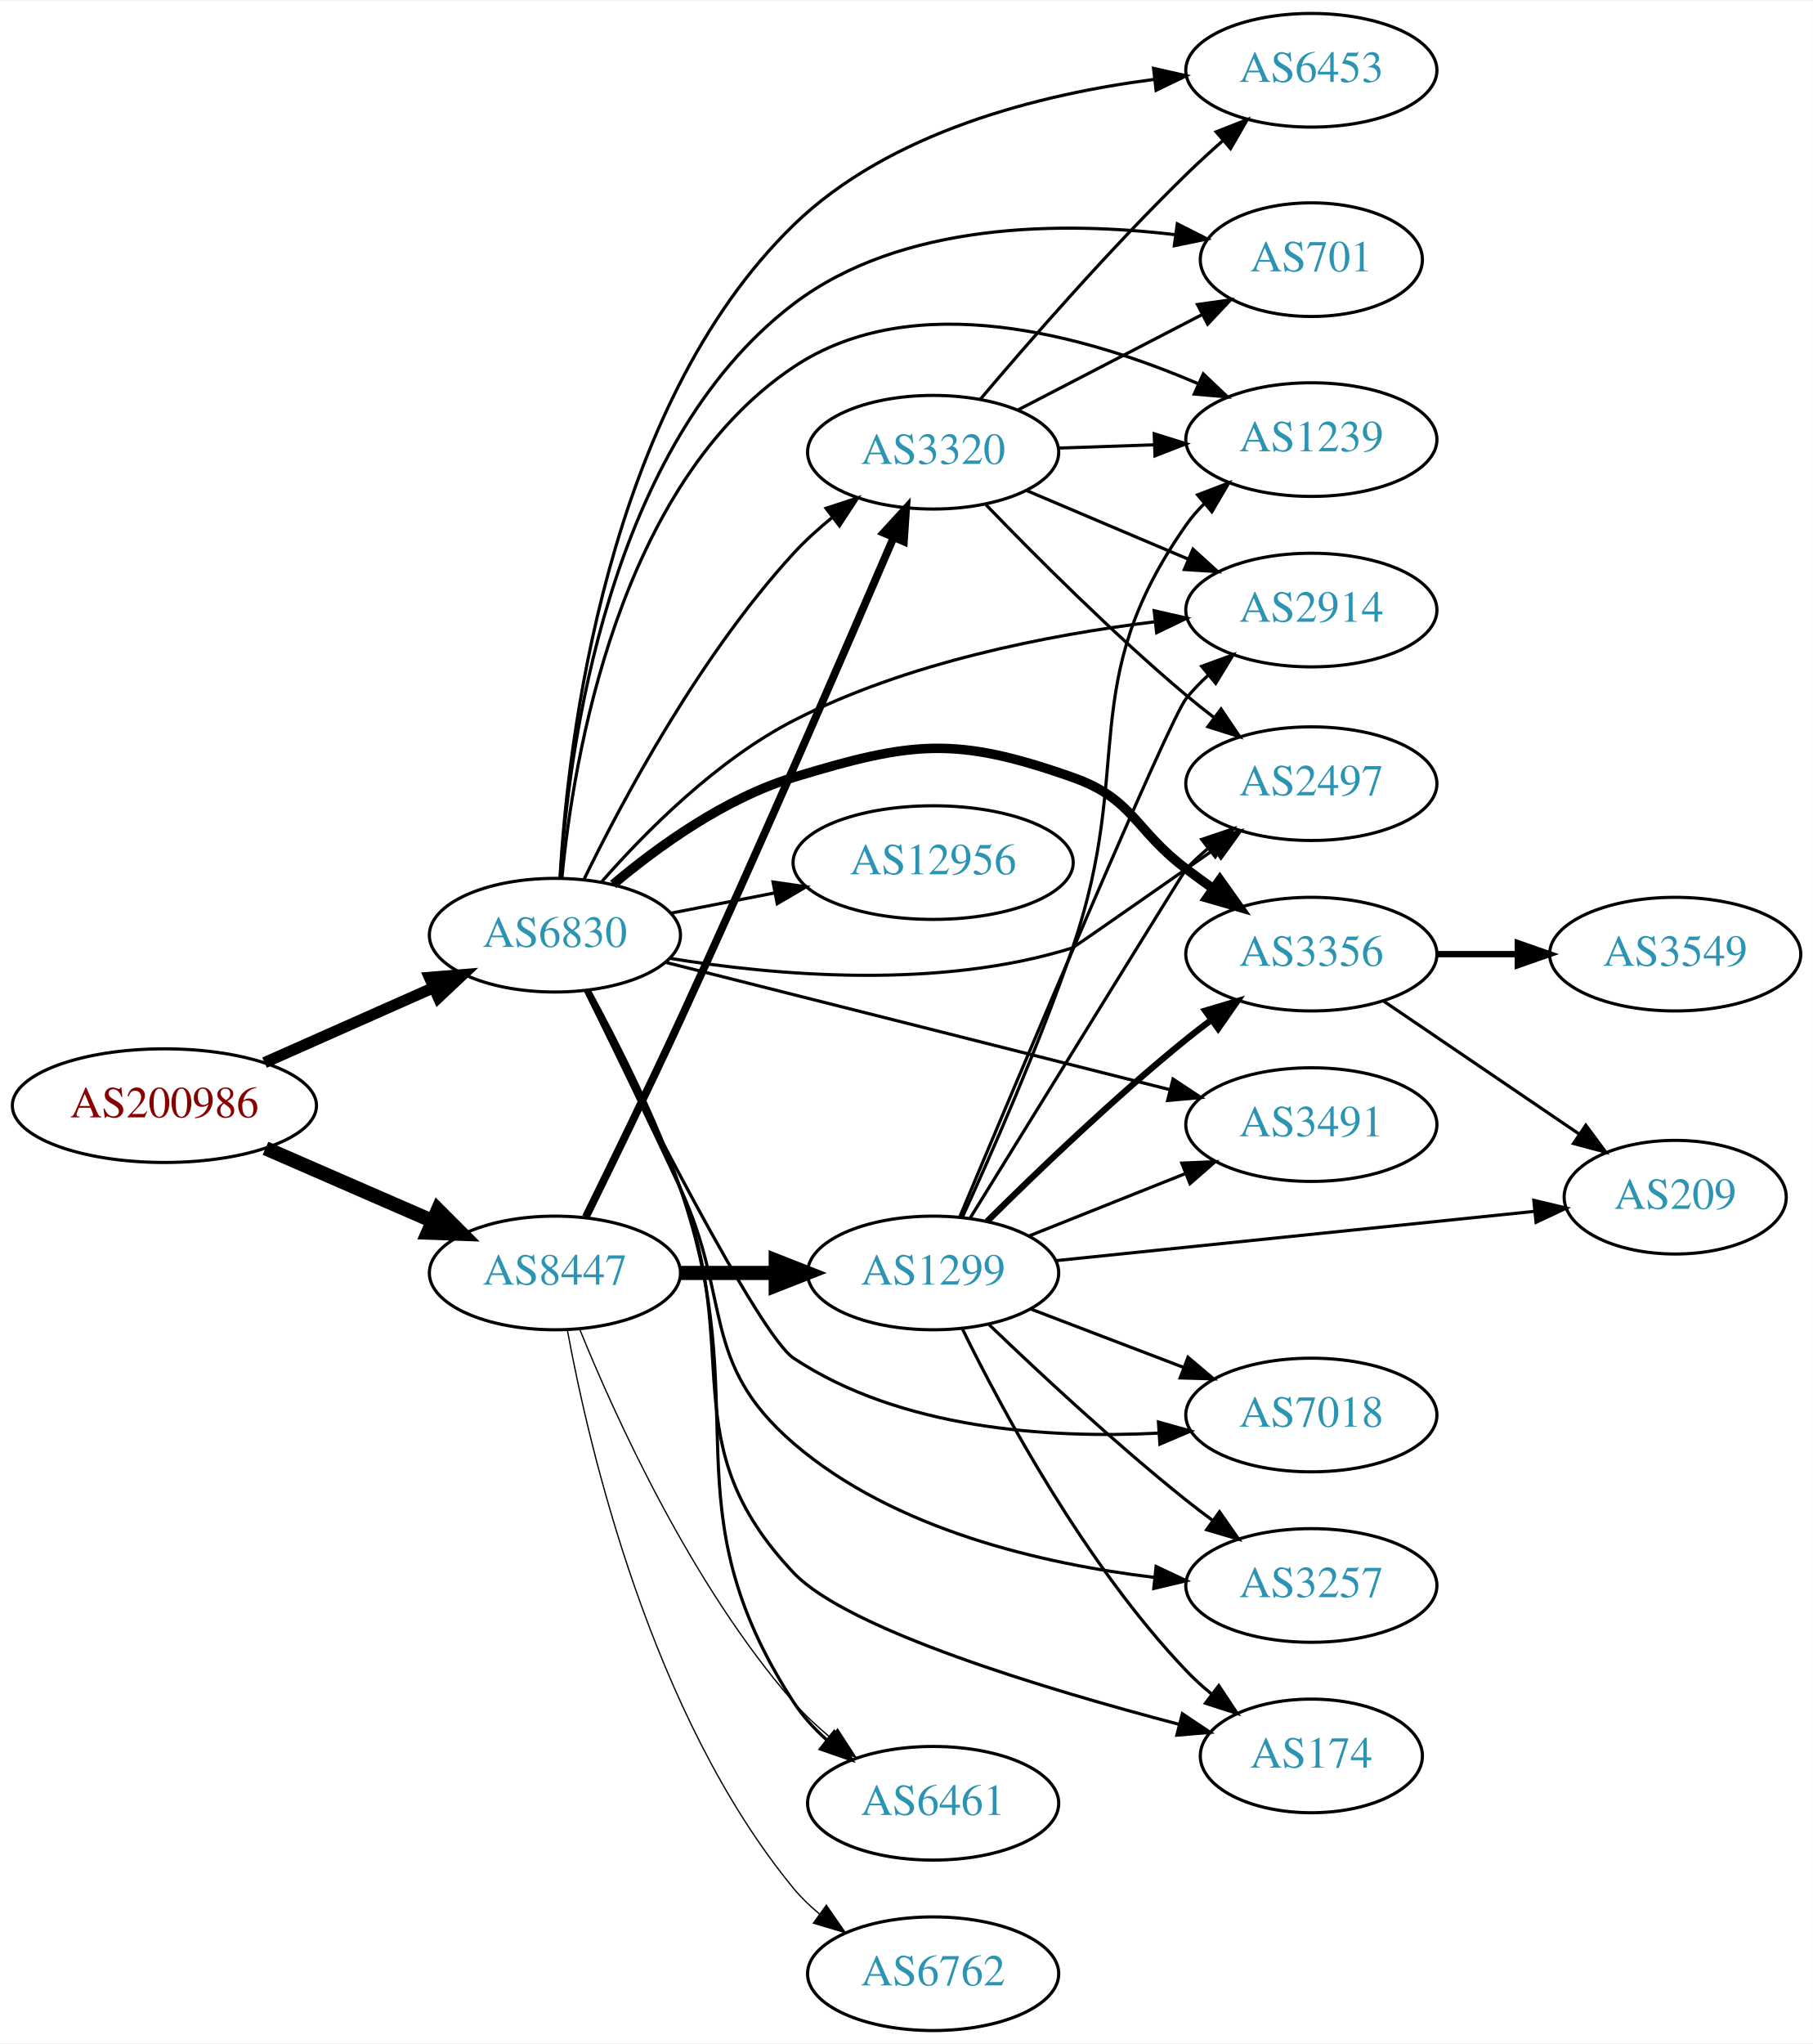
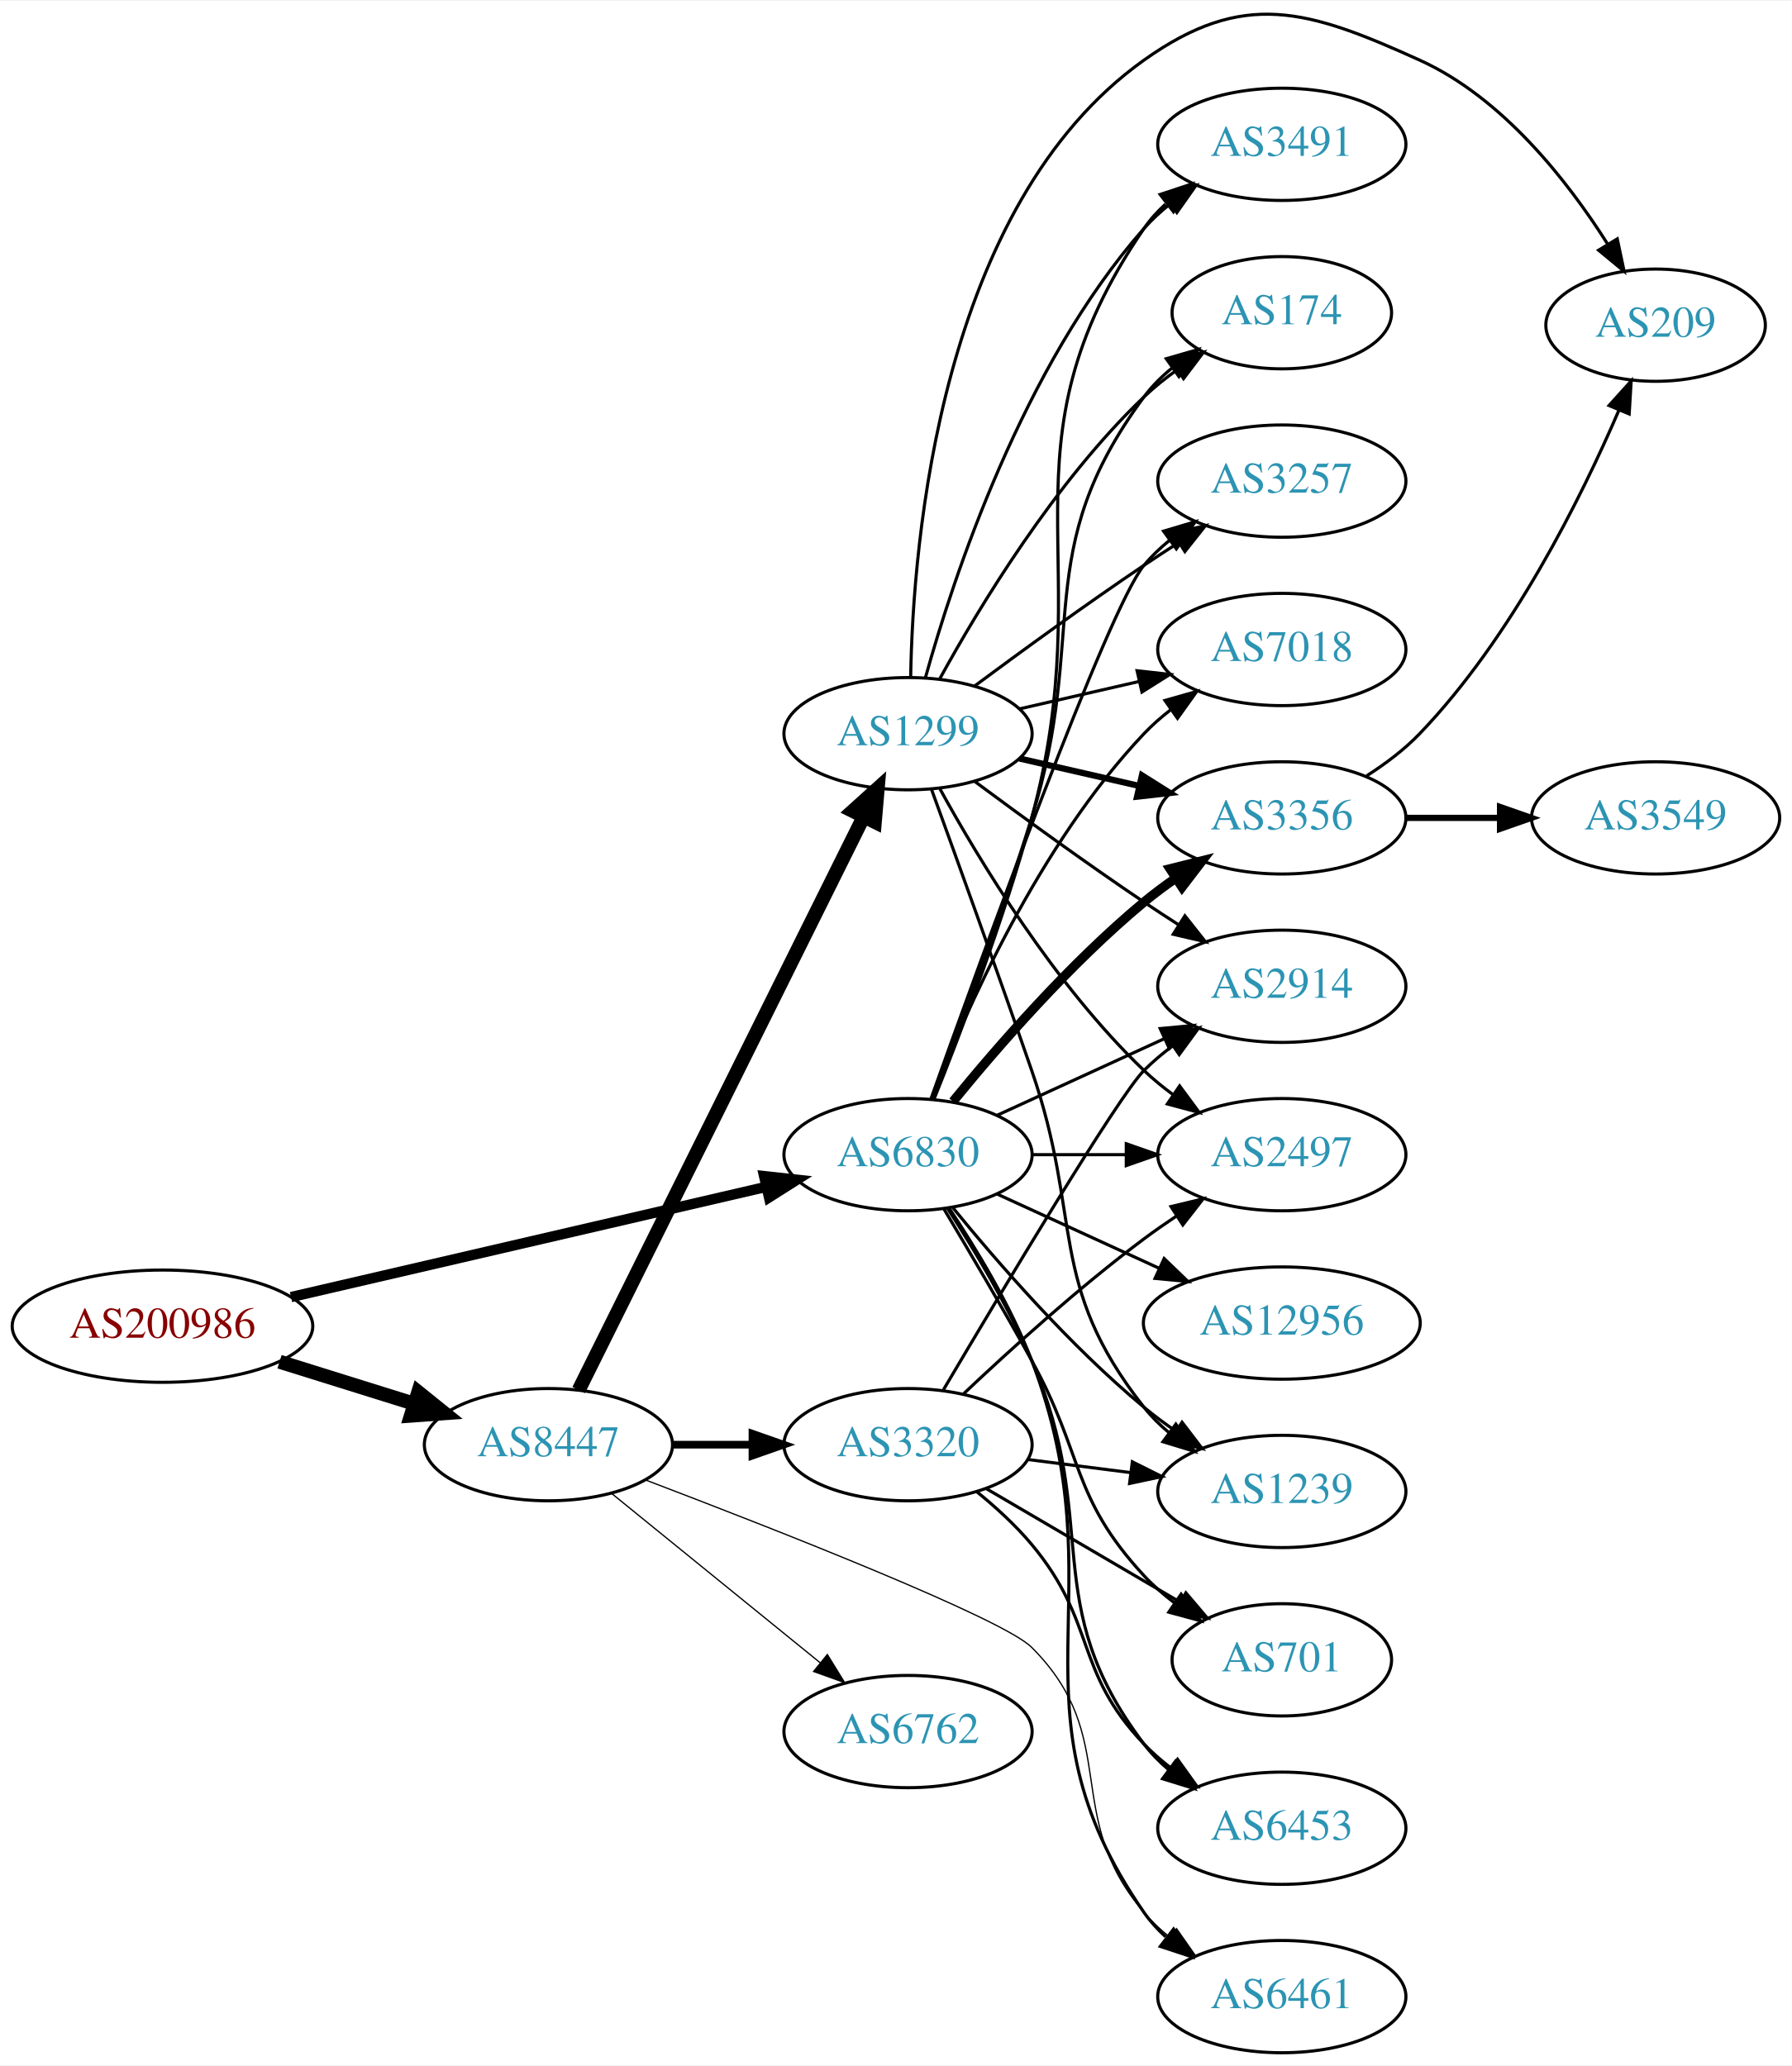
- <svg xmlns="http://www.w3.org/2000/svg" xmlns:xlink="http://www.w3.org/1999/xlink" width="574pt" height="647pt" viewBox="0.00 0.00 574.46 647.00">
-   <g id="graph0" class="graph" transform="scale(1 1) rotate(0) translate(4 643)">
-     <polygon fill="white" stroke="none" points="-4,4 -4,-643 570.463,-643 570.463,4 -4,4" />
+ <svg xmlns="http://www.w3.org/2000/svg" xmlns:xlink="http://www.w3.org/1999/xlink" width="574pt" height="662pt" viewBox="0.00 0.00 574.46 662.04">
+   <g id="graph0" class="graph" transform="scale(1 1) rotate(0) translate(4 658.036)">
+     <polygon fill="white" stroke="none" points="-4,4 -4,-658.036 570.463,-658.036 570.463,4 -4,4" />
    <g id="node1" class="node">
      <g id="a_node1">
        <a xlink:href="/asn/200986" xlink:title="AS200986 ~ D Swarovski Tourism Service GmbH [AT]">
-           <ellipse fill="#ffffff" stroke="black" cx="48.096" cy="-293" rx="48.192" ry="18" />
-           <text text-anchor="middle" x="48.096" y="-289.3" font-family="Times,serif" font-size="14.00" fill="#880000">AS200986</text>
+           <ellipse fill="#ffffff" stroke="black" cx="48.096" cy="-233" rx="48.192" ry="18" />
+           <text text-anchor="middle" x="48.096" y="-229.3" font-family="Times,serif" font-size="14.00" fill="#880000">AS200986</text>
        </a>
      </g>
    </g>
    <g id="node2" class="node">
      <g id="a_node2">
        <a xlink:href="/asn/6830" xlink:title="AS6830 ~ LGI-UPC [AT]">
-           <ellipse fill="#ffffff" stroke="black" cx="171.838" cy="-347" rx="39.794" ry="18" />
-           <text text-anchor="middle" x="171.838" y="-343.3" font-family="Times,serif" font-size="14.00" fill="#2c94b3">AS6830</text>
+           <ellipse fill="#ffffff" stroke="black" cx="287.131" cy="-288" rx="39.794" ry="18" />
+           <text text-anchor="middle" x="287.131" y="-284.3" font-family="Times,serif" font-size="14.00" fill="#2c94b3">AS6830</text>
        </a>
      </g>
    </g>
    <g id="edge1" class="edge">
-       <path fill="none" stroke="black" stroke-width="3.553" d="M79.816,-306.626C96.101,-313.85 116.238,-322.781 133.427,-330.406" />
-       <polygon fill="black" stroke="black" stroke-width="3.553" points="132.07,-333.633 142.631,-334.488 134.909,-327.234 132.07,-333.633" />
+       <path fill="none" stroke="black" stroke-width="3.316" d="M89.305,-242.33C131.582,-252.139 197.919,-267.532 241.714,-277.694" />
+       <polygon fill="black" stroke="black" stroke-width="3.316" points="240.983,-281.117 251.515,-279.968 242.565,-274.298 240.983,-281.117" />
    </g>
    <g id="node3" class="node">
      <g id="a_node3">
        <a xlink:href="/asn/8447" xlink:title="AS8447 ~ A1 Telekom Austria AG [AT]">
-           <ellipse fill="#ffffff" stroke="black" cx="171.838" cy="-240" rx="39.794" ry="18" />
-           <text text-anchor="middle" x="171.838" y="-236.3" font-family="Times,serif" font-size="14.00" fill="#2c94b3">AS8447</text>
+           <ellipse fill="#ffffff" stroke="black" cx="171.838" cy="-195" rx="39.794" ry="18" />
+           <text text-anchor="middle" x="171.838" y="-191.3" font-family="Times,serif" font-size="14.00" fill="#2c94b3">AS8447</text>
        </a>
      </g>
    </g>
    <g id="edge2" class="edge">
-       <path fill="none" stroke="black" stroke-width="4.5" d="M80.131,-279.489C96.15,-272.515 115.829,-263.948 132.76,-256.577" />
-       <polygon fill="black" stroke="black" stroke-width="4.5" points="134.765,-259.999 142.362,-252.397 131.622,-252.778 134.765,-259.999" />
+       <path fill="none" stroke="black" stroke-width="4.5" d="M85.622,-221.599C99.149,-217.377 114.595,-212.555 128.589,-208.188" />
+       <polygon fill="black" stroke="black" stroke-width="4.5" points="130.1,-211.841 138.473,-205.102 127.754,-204.323 130.1,-211.841" />
    </g>
    <g id="node4" class="node">
      <g id="a_node4">
-         <a xlink:href="/asn/3320" xlink:title="AS3320 ~ DTAG [DE]">
-           <ellipse fill="#ffffff" stroke="black" cx="291.681" cy="-500" rx="39.794" ry="18" />
-           <text text-anchor="middle" x="291.681" y="-496.3" font-family="Times,serif" font-size="14.00" fill="#2c94b3">AS3320</text>
+         <a xlink:href="/asn/3257" xlink:title="AS3257 ~ GTT [DE]">
+           <ellipse fill="#ffffff" stroke="black" cx="406.973" cy="-504" rx="39.794" ry="18" />
+           <text text-anchor="middle" x="406.973" y="-500.3" font-family="Times,serif" font-size="14.00" fill="#2c94b3">AS3257</text>
        </a>
      </g>
    </g>
    <g id="edge3" class="edge">
-       <path fill="none" stroke="black" d="M181.127,-364.842C193.284,-389.784 217.763,-435.644 247.484,-468 251.101,-471.937 255.262,-475.714 259.542,-479.206" />
-       <polygon fill="black" stroke="black" points="257.742,-482.236 267.809,-485.537 261.997,-476.678 257.742,-482.236" />
+       <path fill="none" stroke="black" d="M294.461,-305.86C310.302,-350.267 351.211,-463.103 362.777,-477 365.182,-479.889 367.979,-482.563 370.971,-485.013" />
+       <polygon fill="black" stroke="black" points="369.059,-487.95 379.214,-490.973 373.161,-482.277 369.059,-487.95" />
    </g>
    <g id="node5" class="node">
      <g id="a_node5">
-         <a xlink:href="/asn/3257" xlink:title="AS3257 ~ GTT [DE]">
-           <ellipse fill="#ffffff" stroke="black" cx="411.523" cy="-141" rx="39.794" ry="18" />
-           <text text-anchor="middle" x="411.523" y="-137.3" font-family="Times,serif" font-size="14.00" fill="#2c94b3">AS3257</text>
+         <a xlink:href="/asn/7018" xlink:title="AS7018 ~ AT&amp;T Services, Inc. [US]">
+           <ellipse fill="#ffffff" stroke="black" cx="406.973" cy="-450" rx="39.794" ry="18" />
+           <text text-anchor="middle" x="406.973" y="-446.3" font-family="Times,serif" font-size="14.00" fill="#2c94b3">AS7018</text>
        </a>
      </g>
    </g>
    <g id="edge4" class="edge">
-       <path fill="none" stroke="black" d="M181.596,-329.283C189.537,-313.123 201.493,-288.55 211.484,-267 228.055,-231.259 217.633,-211.707 247.484,-186 279.279,-158.62 326.377,-147.785 361.788,-143.556" />
-       <polygon fill="black" stroke="black" points="362.329,-147.019 371.906,-142.488 361.594,-140.057 362.329,-147.019" />
+       <path fill="none" stroke="black" d="M294.654,-305.994C305.404,-333.728 329.062,-387.429 362.777,-423 365.363,-425.728 368.281,-428.294 371.349,-430.677" />
+       <polygon fill="black" stroke="black" points="369.503,-433.658 379.697,-436.543 373.527,-427.93 369.503,-433.658" />
    </g>
    <g id="node6" class="node">
      <g id="a_node6">
-         <a xlink:href="/asn/1239" xlink:title="AS1239 ~ Sprint [US]">
-           <ellipse fill="#ffffff" stroke="black" cx="411.523" cy="-504" rx="39.794" ry="18" />
-           <text text-anchor="middle" x="411.523" y="-500.3" font-family="Times,serif" font-size="14.00" fill="#2c94b3">AS1239</text>
+         <a xlink:href="/asn/12956" xlink:title="AS12956 ~ TELXIUS [ES]">
+           <ellipse fill="#ffffff" stroke="black" cx="406.973" cy="-234" rx="44.393" ry="18" />
+           <text text-anchor="middle" x="406.973" y="-230.3" font-family="Times,serif" font-size="14.00" fill="#2c94b3">AS12956</text>
        </a>
      </g>
    </g>
    <g id="edge5" class="edge">
-       <path fill="none" stroke="black" d="M174.046,-365.089C177.662,-402.906 191.922,-489.891 247.484,-527 285.727,-552.541 340.29,-536.898 375.559,-521.747" />
-       <polygon fill="black" stroke="black" points="377.279,-524.811 384.966,-517.521 374.41,-518.426 377.279,-524.811" />
+       <path fill="none" stroke="black" d="M315.76,-275.339C331.258,-268.238 350.824,-259.272 367.771,-251.506" />
+       <polygon fill="black" stroke="black" points="369.24,-254.683 376.873,-247.335 366.324,-248.319 369.24,-254.683" />
    </g>
    <g id="node7" class="node">
      <g id="a_node7">
-         <a xlink:href="/asn/2914" xlink:title="AS2914 ~ NTT America, Inc. [US]">
-           <ellipse fill="#ffffff" stroke="black" cx="411.523" cy="-450" rx="39.794" ry="18" />
-           <text text-anchor="middle" x="411.523" y="-446.3" font-family="Times,serif" font-size="14.00" fill="#2c94b3">AS2914</text>
+         <a xlink:href="/asn/3356" xlink:title="AS3356 ~ Level 3 Parent, LLC [US]">
+           <ellipse fill="#ffffff" stroke="black" cx="406.973" cy="-396" rx="39.794" ry="18" />
+           <text text-anchor="middle" x="406.973" y="-392.3" font-family="Times,serif" font-size="14.00" fill="#2c94b3">AS3356</text>
        </a>
      </g>
    </g>
    <g id="edge6" class="edge">
-       <path fill="none" stroke="black" d="M186.714,-363.994C200.48,-379.686 223.01,-402.409 247.484,-415 283.296,-433.424 328.329,-442.159 361.988,-446.296" />
-       <polygon fill="black" stroke="black" points="361.715,-449.787 372.046,-447.437 362.505,-442.832 361.715,-449.787" />
+       <path fill="none" stroke="black" stroke-width="3" d="M301.55,-305.065C315.665,-322.375 339.079,-349.345 362.777,-369 365.994,-371.668 369.494,-374.27 373.065,-376.741" />
+       <polygon fill="black" stroke="black" stroke-width="3" points="371.143,-379.666 381.421,-382.236 374.988,-373.817 371.143,-379.666" />
    </g>
    <g id="node8" class="node">
      <g id="a_node8">
-         <a xlink:href="/asn/701" xlink:title="AS701 ~ UUNET [US]">
-           <ellipse fill="#ffffff" stroke="black" cx="411.523" cy="-561" rx="35.194" ry="18" />
-           <text text-anchor="middle" x="411.523" y="-557.3" font-family="Times,serif" font-size="14.00" fill="#2c94b3">AS701</text>
+         <a xlink:href="/asn/6461" xlink:title="AS6461 ~ Zayo Bandwidth [US]">
+           <ellipse fill="#ffffff" stroke="black" cx="406.973" cy="-18" rx="39.794" ry="18" />
+           <text text-anchor="middle" x="406.973" y="-14.3" font-family="Times,serif" font-size="14.00" fill="#2c94b3">AS6461</text>
        </a>
      </g>
    </g>
    <g id="edge7" class="edge">
-       <path fill="none" stroke="black" d="M173.518,-365.087C176.1,-405.314 188.459,-502.164 247.484,-547 281.767,-573.041 332.593,-573.158 368.363,-568.917" />
-       <polygon fill="black" stroke="black" points="369.042,-572.357 378.486,-567.554 368.108,-565.42 369.042,-572.357" />
+       <path fill="none" stroke="black" d="M300.291,-270.87C308.89,-257.992 320.044,-239.612 326.777,-222 355.447,-147.017 317.026,-110.964 362.777,-45 364.743,-42.166 367.112,-39.569 369.717,-37.202" />
+       <polygon fill="black" stroke="black" points="372.269,-39.655 378.066,-30.787 368.004,-34.104 372.269,-39.655" />
    </g>
    <g id="node9" class="node">
      <g id="a_node9">
-         <a xlink:href="/asn/2497" xlink:title="AS2497 ~ Internet Initiative Japan Inc. [JP]">
-           <ellipse fill="#ffffff" stroke="black" cx="411.523" cy="-395" rx="39.794" ry="18" />
-           <text text-anchor="middle" x="411.523" y="-391.3" font-family="Times,serif" font-size="14.00" fill="#2c94b3">AS2497</text>
+         <a xlink:href="/asn/3491" xlink:title="AS3491 ~ PCCW Global, Inc. [US]">
+           <ellipse fill="#ffffff" stroke="black" cx="406.973" cy="-612" rx="39.794" ry="18" />
+           <text text-anchor="middle" x="406.973" y="-608.3" font-family="Times,serif" font-size="14.00" fill="#2c94b3">AS3491</text>
        </a>
      </g>
    </g>
    <g id="edge8" class="edge">
-       <path fill="none" stroke="black" d="M208.099,-339.694C241.753,-334.205 293.465,-329.684 335.877,-343 336.218,-343.107 360.127,-359.78 380.793,-374.216" />
-       <polygon fill="black" stroke="black" points="378.878,-377.147 389.079,-380.006 382.887,-371.409 378.878,-377.147" />
+       <path fill="none" stroke="black" d="M295.423,-305.691C303.923,-326.862 317.933,-363.528 326.777,-396 349.25,-478.504 314.481,-514.434 362.777,-585 364.725,-587.846 367.082,-590.452 369.679,-592.824" />
+       <polygon fill="black" stroke="black" points="367.957,-595.917 378.015,-599.249 372.23,-590.372 367.957,-595.917" />
    </g>
    <g id="node10" class="node">
      <g id="a_node10">
-         <a xlink:href="/asn/174" xlink:title="AS174 ~ Cogent Communications [US]">
-           <ellipse fill="#ffffff" stroke="black" cx="411.523" cy="-87" rx="35.194" ry="18" />
-           <text text-anchor="middle" x="411.523" y="-83.3" font-family="Times,serif" font-size="14.00" fill="#2c94b3">AS174</text>
+         <a xlink:href="/asn/6453" xlink:title="AS6453 ~ TATA COMMUNICATIONS (AMERICA) INC [US]">
+           <ellipse fill="#ffffff" stroke="black" cx="406.973" cy="-72" rx="39.794" ry="18" />
+           <text text-anchor="middle" x="406.973" y="-68.3" font-family="Times,serif" font-size="14.00" fill="#2c94b3">AS6453</text>
        </a>
      </g>
    </g>
    <g id="edge9" class="edge">
-       <path fill="none" stroke="black" d="M182.28,-329.573C190.681,-313.608 202.928,-289.159 211.484,-267 231.848,-214.261 208.62,-186.056 247.484,-145 264.502,-127.023 327.167,-108.157 369.661,-96.996" />
-       <polygon fill="black" stroke="black" points="370.652,-100.355 379.459,-94.464 368.901,-93.577 370.652,-100.355" />
+       <path fill="none" stroke="black" d="M299.854,-270.692C308.236,-257.726 319.31,-239.313 326.777,-222 349.337,-169.698 328.377,-144.399 362.777,-99 365.047,-96.004 367.754,-93.259 370.69,-90.764" />
+       <polygon fill="black" stroke="black" points="372.885,-93.494 378.855,-84.742 368.73,-87.861 372.885,-93.494" />
    </g>
    <g id="node11" class="node">
      <g id="a_node11">
-         <a xlink:href="/asn/3356" xlink:title="AS3356 ~ Level 3 Parent, LLC [US]">
-           <ellipse fill="#ffffff" stroke="black" cx="411.523" cy="-341" rx="39.794" ry="18" />
-           <text text-anchor="middle" x="411.523" y="-337.3" font-family="Times,serif" font-size="14.00" fill="#2c94b3">AS3356</text>
+         <a xlink:href="/asn/174" xlink:title="AS174 ~ Cogent Communications [US]">
+           <ellipse fill="#ffffff" stroke="black" cx="406.973" cy="-558" rx="35.194" ry="18" />
+           <text text-anchor="middle" x="406.973" y="-554.3" font-family="Times,serif" font-size="14.00" fill="#2c94b3">AS174</text>
        </a>
      </g>
    </g>
    <g id="edge10" class="edge">
-       <path fill="none" stroke="black" stroke-width="3" d="M190.272,-363.093C204.48,-375.045 225.696,-390.377 247.484,-397 285.072,-408.425 298.828,-410.066 335.877,-397 355.253,-390.167 355.446,-380.335 371.877,-368 374.644,-365.922 377.552,-363.794 380.477,-361.69" />
-       <polygon fill="black" stroke="black" stroke-width="3" points="382.538,-364.519 388.67,-355.88 378.489,-358.809 382.538,-364.519" />
+       <path fill="none" stroke="black" d="M295.018,-305.809C303.129,-327.094 316.763,-363.869 326.777,-396 345.254,-455.284 325.874,-481.059 362.777,-531 365.32,-534.441 368.444,-537.545 371.839,-540.318" />
+       <polygon fill="black" stroke="black" points="369.926,-543.252 380.106,-546.186 373.978,-537.544 369.926,-543.252" />
    </g>
    <g id="node12" class="node">
      <g id="a_node12">
-         <a xlink:href="/asn/3491" xlink:title="AS3491 ~ PCCW Global, Inc. [US]">
-           <ellipse fill="#ffffff" stroke="black" cx="411.523" cy="-287" rx="39.794" ry="18" />
-           <text text-anchor="middle" x="411.523" y="-283.3" font-family="Times,serif" font-size="14.00" fill="#2c94b3">AS3491</text>
+         <a xlink:href="/asn/1239" xlink:title="AS1239 ~ Sprint [US]">
+           <ellipse fill="#ffffff" stroke="black" cx="406.973" cy="-180" rx="39.794" ry="18" />
+           <text text-anchor="middle" x="406.973" y="-176.3" font-family="Times,serif" font-size="14.00" fill="#2c94b3">AS1239</text>
        </a>
      </g>
    </g>
    <g id="edge11" class="edge">
-       <path fill="none" stroke="black" d="M206.892,-338.403C248.988,-327.777 320.697,-309.675 366.815,-298.033" />
-       <polygon fill="black" stroke="black" points="367.693,-301.422 376.532,-295.581 365.979,-294.635 367.693,-301.422" />
+       <path fill="none" stroke="black" d="M301.55,-270.935C315.665,-253.625 339.079,-226.655 362.777,-207 365.994,-204.332 369.494,-201.73 373.065,-199.259" />
+       <polygon fill="black" stroke="black" points="374.988,-202.183 381.421,-193.764 371.143,-196.334 374.988,-202.183" />
    </g>
    <g id="node13" class="node">
      <g id="a_node13">
-         <a xlink:href="/asn/6461" xlink:title="AS6461 ~ Zayo Bandwidth [US]">
-           <ellipse fill="#ffffff" stroke="black" cx="291.681" cy="-72" rx="39.794" ry="18" />
-           <text text-anchor="middle" x="291.681" y="-68.3" font-family="Times,serif" font-size="14.00" fill="#2c94b3">AS6461</text>
+         <a xlink:href="/asn/701" xlink:title="AS701 ~ UUNET [US]">
+           <ellipse fill="#ffffff" stroke="black" cx="406.973" cy="-126" rx="35.194" ry="18" />
+           <text text-anchor="middle" x="406.973" y="-122.3" font-family="Times,serif" font-size="14.00" fill="#2c94b3">AS701</text>
        </a>
      </g>
    </g>
    <g id="edge12" class="edge">
-       <path fill="none" stroke="black" d="M182.818,-329.398C191.46,-313.518 203.755,-289.298 211.484,-267 235.784,-196.902 207.119,-166.248 247.484,-104 250.331,-99.61 254.003,-95.608 258.001,-92.035" />
-       <polygon fill="black" stroke="black" points="260.315,-94.666 265.963,-85.702 255.958,-89.188 260.315,-94.666" />
+       <path fill="none" stroke="black" d="M298.7,-270.486C306.604,-257.262 317.586,-238.615 326.777,-222 343.521,-191.733 339.288,-178.391 362.777,-153 365.683,-149.86 369.032,-146.942 372.555,-144.275" />
+       <polygon fill="black" stroke="black" points="374.686,-147.058 380.96,-138.52 370.731,-141.282 374.686,-147.058" />
    </g>
    <g id="node14" class="node">
      <g id="a_node14">
-         <a xlink:href="/asn/6453" xlink:title="AS6453 ~ TATA COMMUNICATIONS (AMERICA) INC [US]">
-           <ellipse fill="#ffffff" stroke="black" cx="411.523" cy="-621" rx="39.794" ry="18" />
-           <text text-anchor="middle" x="411.523" y="-617.3" font-family="Times,serif" font-size="14.00" fill="#2c94b3">AS6453</text>
+         <a xlink:href="/asn/2914" xlink:title="AS2914 ~ NTT America, Inc. [US]">
+           <ellipse fill="#ffffff" stroke="black" cx="406.973" cy="-342" rx="39.794" ry="18" />
+           <text text-anchor="middle" x="406.973" y="-338.3" font-family="Times,serif" font-size="14.00" fill="#2c94b3">AS2914</text>
        </a>
      </g>
    </g>
    <g id="edge13" class="edge">
-       <path fill="none" stroke="black" d="M173.443,-365.076C175.858,-407.465 187.871,-514.055 247.484,-572 277.962,-601.625 325.645,-613.429 361.587,-618.085" />
-       <polygon fill="black" stroke="black" points="361.526,-621.601 371.86,-619.265 362.325,-614.647 361.526,-621.601" />
+       <path fill="none" stroke="black" d="M315.76,-300.661C331.717,-307.973 351.987,-317.261 369.27,-325.181" />
+       <polygon fill="black" stroke="black" points="367.969,-328.435 378.518,-329.419 370.885,-322.071 367.969,-328.435" />
    </g>
    <g id="node15" class="node">
      <g id="a_node15">
-         <a xlink:href="/asn/12956" xlink:title="AS12956 ~ TELXIUS [ES]">
-           <ellipse fill="#ffffff" stroke="black" cx="291.681" cy="-370" rx="44.393" ry="18" />
-           <text text-anchor="middle" x="291.681" y="-366.3" font-family="Times,serif" font-size="14.00" fill="#2c94b3">AS12956</text>
+         <a xlink:href="/asn/2497" xlink:title="AS2497 ~ Internet Initiative Japan Inc. [JP]">
+           <ellipse fill="#ffffff" stroke="black" cx="406.973" cy="-288" rx="39.794" ry="18" />
+           <text text-anchor="middle" x="406.973" y="-284.3" font-family="Times,serif" font-size="14.00" fill="#2c94b3">AS2497</text>
        </a>
      </g>
    </g>
    <g id="edge14" class="edge">
-       <path fill="none" stroke="black" d="M208.514,-353.963C218.887,-355.988 230.405,-358.236 241.455,-360.392" />
-       <polygon fill="black" stroke="black" points="240.94,-363.858 251.425,-362.338 242.281,-356.987 240.94,-363.858" />
-     </g>
-     <g id="node16" class="node">
-       <g id="a_node16">
-         <a xlink:href="/asn/7018" xlink:title="AS7018 ~ AT&amp;T Services, Inc. [US]">
-           <ellipse fill="#ffffff" stroke="black" cx="411.523" cy="-195" rx="39.794" ry="18" />
-           <text text-anchor="middle" x="411.523" y="-191.3" font-family="Times,serif" font-size="14.00" fill="#2c94b3">AS7018</text>
-         </a>
-       </g>
-     </g>
-     <g id="edge15" class="edge">
-       <path fill="none" stroke="black" d="M181.558,-329.292C198.826,-294.552 236.642,-220.201 247.484,-213 281.344,-190.512 328.13,-187.505 362.902,-189.247" />
-       <polygon fill="black" stroke="black" points="363.074,-192.765 373.28,-189.923 363.529,-185.78 363.074,-192.765" />
+       <path fill="none" stroke="black" d="M327.044,-288C336.597,-288 346.947,-288 356.909,-288" />
+       <polygon fill="black" stroke="black" points="357.102,-291.5 367.102,-288 357.102,-284.5 357.102,-291.5" />
    </g>
    <g id="edge20" class="edge">
-       <path fill="none" stroke="black" stroke-width="2.455" d="M181.615,-257.708C189.569,-273.862 201.533,-298.431 211.484,-320 236.282,-373.751 263.818,-437.261 279.008,-472.654" />
-       <polygon fill="black" stroke="black" stroke-width="2.455" points="275.976,-474.464 283.131,-482.278 282.41,-471.707 275.976,-474.464" />
-     </g>
-     <g id="edge21" class="edge">
-       <path fill="none" stroke="black" stroke-width="0.409" d="M179.679,-222.189C190.856,-194.674 215.073,-141.134 247.484,-104 250.925,-100.058 254.93,-96.308 259.088,-92.855" />
-       <polygon fill="black" stroke="black" stroke-width="0.409" points="261.395,-95.495 267.163,-86.608 257.112,-89.959 261.395,-95.495" />
+       <path fill="none" stroke="black" stroke-width="0.409" d="M203.042,-183.655C245.188,-167.613 317.541,-139.226 326.777,-130 355.803,-101.006 336.148,-76.209 362.777,-45 365.217,-42.141 368.037,-39.487 371.044,-37.049" />
+       <polygon fill="black" stroke="black" stroke-width="0.409" points="373.232,-39.786 379.308,-31.106 369.146,-34.103 373.232,-39.786" />
+     </g>
+     <g id="node18" class="node">
+       <g id="a_node18">
+         <a xlink:href="/asn/1299" xlink:title="AS1299 ~ Telia Carrier [EU]">
+           <ellipse fill="#ffffff" stroke="black" cx="287.131" cy="-423" rx="39.794" ry="18" />
+           <text text-anchor="middle" x="287.131" y="-419.3" font-family="Times,serif" font-size="14.00" fill="#2c94b3">AS1299</text>
+         </a>
+       </g>
+     </g>
+     <g id="edge17" class="edge">
+       <path fill="none" stroke="black" stroke-width="4.5" d="M181.54,-212.512C201.269,-252.217 249.5,-349.28 272.928,-396.429" />
+       <polygon fill="black" stroke="black" stroke-width="4.5" points="269.423,-398.225 277.399,-405.428 276.476,-394.721 269.423,-398.225" />
    </g>
    <g id="node19" class="node">
      <g id="a_node19">
-         <a xlink:href="/asn/1299" xlink:title="AS1299 ~ Telia Carrier [EU]">
-           <ellipse fill="#ffffff" stroke="black" cx="291.681" cy="-240" rx="39.794" ry="18" />
-           <text text-anchor="middle" x="291.681" y="-236.3" font-family="Times,serif" font-size="14.00" fill="#2c94b3">AS1299</text>
+         <a xlink:href="/asn/3320" xlink:title="AS3320 ~ DTAG [DE]">
+           <ellipse fill="#ffffff" stroke="black" cx="287.131" cy="-195" rx="39.794" ry="18" />
+           <text text-anchor="middle" x="287.131" y="-191.3" font-family="Times,serif" font-size="14.00" fill="#2c94b3">AS3320</text>
        </a>
      </g>
    </g>
    <g id="edge18" class="edge">
-       <path fill="none" stroke="black" stroke-width="4.5" d="M211.751,-240C221.304,-240 231.654,-240 241.616,-240" />
-       <polygon fill="black" stroke="black" stroke-width="4.5" points="241.809,-243.938 251.809,-240 241.809,-236.063 241.809,-243.938" />
+       <path fill="none" stroke="black" stroke-width="2.455" d="M211.51,-195C219.713,-195 228.477,-195 237.009,-195" />
+       <polygon fill="black" stroke="black" stroke-width="2.455" points="237.248,-198.5 247.248,-195 237.248,-191.5 237.248,-198.5" />
    </g>
    <g id="node20" class="node">
      <g id="a_node20">
        <a xlink:href="/asn/6762" xlink:title="AS6762 ~ TELECOM ITALIA SPARKLE S.p.A. [IT]">
-           <ellipse fill="#ffffff" stroke="black" cx="291.681" cy="-18" rx="39.794" ry="18" />
-           <text text-anchor="middle" x="291.681" y="-14.3" font-family="Times,serif" font-size="14.00" fill="#2c94b3">AS6762</text>
+           <ellipse fill="#ffffff" stroke="black" cx="287.131" cy="-103" rx="39.794" ry="18" />
+           <text text-anchor="middle" x="287.131" y="-99.3" font-family="Times,serif" font-size="14.00" fill="#2c94b3">AS6762</text>
        </a>
      </g>
    </g>
    <g id="edge19" class="edge">
-       <path fill="none" stroke="black" stroke-width="0.409" d="M175.774,-221.925C182.557,-185.015 202.32,-99.848 247.484,-45 249.874,-42.099 252.66,-39.416 255.646,-36.96" />
-       <polygon fill="black" stroke="black" stroke-width="0.409" points="257.837,-39.695 263.88,-30.993 253.729,-34.027 257.837,-39.695" />
-     </g>
-     <g id="edge35" class="edge">
-       <path fill="none" stroke="black" d="M331.267,-501.31C341.033,-501.641 351.65,-502.002 361.844,-502.348" />
-       <polygon fill="black" stroke="black" points="361.737,-505.846 371.85,-502.687 361.975,-498.85 361.737,-505.846" />
-     </g>
-     <g id="edge34" class="edge">
-       <path fill="none" stroke="black" d="M321.207,-487.896C336.581,-481.373 355.757,-473.237 372.396,-466.177" />
-       <polygon fill="black" stroke="black" points="374.012,-469.293 381.851,-462.165 371.278,-462.849 374.012,-469.293" />
-     </g>
-     <g id="edge31" class="edge">
-       <path fill="none" stroke="black" d="M318.542,-513.387C335.698,-522.267 358.382,-534.01 376.931,-543.611" />
-       <polygon fill="black" stroke="black" points="375.442,-546.782 385.931,-548.27 378.66,-540.565 375.442,-546.782" />
-     </g>
-     <g id="edge33" class="edge">
-       <path fill="none" stroke="black" d="M308.417,-483.36C323.954,-467.261 348.686,-442.5 371.877,-423 374.706,-420.62 377.724,-418.22 380.778,-415.877" />
-       <polygon fill="black" stroke="black" points="382.915,-418.65 388.843,-409.869 378.732,-413.037 382.915,-418.65" />
-     </g>
-     <g id="edge32" class="edge">
-       <path fill="none" stroke="black" d="M306.659,-516.813C322.021,-534.978 347.733,-564.477 371.877,-588 375.573,-591.602 379.599,-595.281 383.609,-598.813" />
-       <polygon fill="black" stroke="black" points="381.354,-601.49 391.214,-605.368 385.924,-596.188 381.354,-601.49" />
+       <path fill="none" stroke="black" stroke-width="0.409" d="M192.057,-179.393C210.448,-164.458 238.368,-141.786 259.018,-125.017" />
+       <polygon fill="black" stroke="black" stroke-width="0.409" points="261.262,-127.704 266.818,-118.683 256.849,-122.27 261.262,-127.704" />
+     </g>
+     <g id="node16" class="node">
+       <g id="a_node16">
+         <a xlink:href="/asn/3549" xlink:title="AS3549 ~ Level 3 Parent, LLC [US]">
+           <ellipse fill="#ffffff" stroke="black" cx="526.816" cy="-396" rx="39.794" ry="18" />
+           <text text-anchor="middle" x="526.816" y="-392.3" font-family="Times,serif" font-size="14.00" fill="#2c94b3">AS3549</text>
+         </a>
+       </g>
+     </g>
+     <g id="edge15" class="edge">
+       <path fill="none" stroke="black" stroke-width="2" d="M446.886,-396C456.439,-396 466.789,-396 476.752,-396" />
+       <polygon fill="black" stroke="black" stroke-width="2" points="476.944,-399.5 486.944,-396 476.944,-392.5 476.944,-399.5" />
    </g>
    <g id="node17" class="node">
      <g id="a_node17">
-         <a xlink:href="/asn/3549" xlink:title="AS3549 ~ Level 3 Parent, LLC [US]">
-           <ellipse fill="#ffffff" stroke="black" cx="526.816" cy="-341" rx="39.794" ry="18" />
-           <text text-anchor="middle" x="526.816" y="-337.3" font-family="Times,serif" font-size="14.00" fill="#2c94b3">AS3549</text>
+         <a xlink:href="/asn/209" xlink:title="AS209 ~ CenturyLink Communications, LLC [US]">
+           <ellipse fill="#ffffff" stroke="black" cx="526.816" cy="-554" rx="35.194" ry="18" />
+           <text text-anchor="middle" x="526.816" y="-550.3" font-family="Times,serif" font-size="14.00" fill="#2c94b3">AS209</text>
        </a>
      </g>
    </g>
    <g id="edge16" class="edge">
-       <path fill="none" stroke="black" stroke-width="2" d="M451.195,-341C459.398,-341 468.162,-341 476.694,-341" />
-       <polygon fill="black" stroke="black" stroke-width="2" points="476.934,-344.5 486.934,-341 476.933,-337.5 476.934,-344.5" />
-     </g>
-     <g id="node18" class="node">
-       <g id="a_node18">
-         <a xlink:href="/asn/209" xlink:title="AS209 ~ CenturyLink Communications, LLC [US]">
-           <ellipse fill="#ffffff" stroke="black" cx="526.816" cy="-264" rx="35.194" ry="18" />
-           <text text-anchor="middle" x="526.816" y="-260.3" font-family="Times,serif" font-size="14.00" fill="#2c94b3">AS209</text>
-         </a>
-       </g>
-     </g>
-     <g id="edge17" class="edge">
-       <path fill="none" stroke="black" d="M434.367,-326.154C451.987,-314.178 476.942,-297.217 496.334,-284.038" />
-       <polygon fill="black" stroke="black" points="498.502,-286.796 504.805,-278.28 494.567,-281.007 498.502,-286.796" />
+       <path fill="none" stroke="black" d="M434.203,-409.501C440.214,-413.346 446.27,-417.896 451.17,-423 480.684,-453.741 502.849,-498.364 515.075,-526.779" />
+       <polygon fill="black" stroke="black" points="511.889,-528.233 518.981,-536.105 518.346,-525.529 511.889,-528.233" />
+     </g>
+     <g id="edge28" class="edge">
+       <path fill="none" stroke="black" d="M308.461,-438.277C323.324,-449.304 344.068,-464.407 362.777,-477 366.326,-479.389 370.077,-481.839 373.825,-484.242" />
+       <polygon fill="black" stroke="black" points="372.151,-487.325 382.474,-489.712 375.893,-481.409 372.151,-487.325" />
+     </g>
+     <g id="edge22" class="edge">
+       <path fill="none" stroke="black" d="M322.85,-430.955C334.85,-433.704 348.471,-436.825 361.164,-439.733" />
+       <polygon fill="black" stroke="black" points="360.566,-443.187 371.095,-442.009 362.129,-436.364 360.566,-443.187" />
+     </g>
+     <g id="edge23" class="edge">
+       <path fill="none" stroke="black" stroke-width="2" d="M322.85,-415.045C334.85,-412.296 348.471,-409.175 361.164,-406.267" />
+       <polygon fill="black" stroke="black" stroke-width="2" points="362.129,-409.636 371.095,-403.991 360.566,-402.813 362.129,-409.636" />
+     </g>
+     <g id="edge27" class="edge">
+       <path fill="none" stroke="black" d="M292.704,-440.946C301.61,-472.995 323.894,-540.842 362.777,-585 365.261,-587.821 368.111,-590.449 371.137,-592.871" />
+       <polygon fill="black" stroke="black" points="369.254,-595.828 379.426,-598.791 373.322,-590.131 369.254,-595.828" />
+     </g>
+     <g id="edge26" class="edge">
+       <path fill="none" stroke="black" d="M297.372,-440.713C309.918,-463.561 334.095,-503.611 362.777,-531 366.031,-534.107 369.698,-537.046 373.485,-539.76" />
+       <polygon fill="black" stroke="black" points="371.587,-542.701 381.853,-545.322 375.462,-536.872 371.587,-542.701" />
+     </g>
+     <g id="edge29" class="edge">
+       <path fill="none" stroke="black" d="M294.679,-405.079C302.464,-383.688 315.786,-346.81 326.777,-315 343.302,-267.178 331.479,-246.754 362.777,-207 365.102,-204.047 367.846,-201.33 370.805,-198.853" />
+       <polygon fill="black" stroke="black" points="372.998,-201.585 379.002,-192.855 368.865,-195.936 372.998,-201.585" />
+     </g>
+     <g id="edge24" class="edge">
+       <path fill="none" stroke="black" d="M308.461,-407.723C323.324,-396.696 344.068,-381.593 362.777,-369 366.326,-366.611 370.077,-364.161 373.825,-361.758" />
+       <polygon fill="black" stroke="black" points="375.893,-364.591 382.474,-356.288 372.151,-358.675 375.893,-364.591" />
+     </g>
+     <g id="edge25" class="edge">
+       <path fill="none" stroke="black" d="M297.372,-405.287C309.918,-382.439 334.095,-342.389 362.777,-315 365.646,-312.261 368.834,-309.653 372.144,-307.215" />
+       <polygon fill="black" stroke="black" points="374.207,-310.044 380.503,-301.523 370.267,-304.258 374.207,-310.044" />
+     </g>
+     <g id="edge21" class="edge">
+       <path fill="none" stroke="black" d="M287.975,-441.25C288.721,-484.362 297.342,-592.381 362.777,-639 394.773,-661.795 415.38,-655.201 451.17,-639 477.701,-626.99 498.542,-600.373 511.383,-580.101" />
+       <polygon fill="black" stroke="black" points="514.522,-581.675 516.712,-571.309 508.535,-578.047 514.522,-581.675" />
+     </g>
+     <g id="edge31" class="edge">
+       <path fill="none" stroke="black" d="M309.067,-180.001C315.204,-175.014 321.64,-169.151 326.777,-163 347.697,-137.951 340.24,-122.604 362.777,-99 365.373,-96.281 368.297,-93.722 371.37,-91.342" />
+       <polygon fill="black" stroke="black" points="373.547,-94.09 379.724,-85.482 369.527,-88.359 373.547,-94.09" />
    </g>
    <g id="edge30" class="edge">
-       <path fill="none" stroke="black" d="M309.425,-223.614C325.084,-208.576 349.369,-185.972 371.877,-168 374.581,-165.841 377.446,-163.658 380.345,-161.519" />
-       <polygon fill="black" stroke="black" points="382.421,-164.337 388.5,-155.66 378.337,-158.652 382.421,-164.337" />
-     </g>
-     <g id="edge22" class="edge">
-       <path fill="none" stroke="black" d="M300.911,-257.582C310.203,-277.865 325.39,-312.362 335.877,-343 355.847,-401.344 336.462,-426.515 371.877,-477 373.551,-479.387 375.508,-481.633 377.636,-483.73" />
-       <polygon fill="black" stroke="black" points="375.477,-486.488 385.371,-490.279 380.001,-481.146 375.477,-486.488" />
-     </g>
-     <g id="edge27" class="edge">
-       <path fill="none" stroke="black" d="M300.063,-257.647C318.656,-302.001 366.331,-415.101 371.877,-422 373.953,-424.583 376.324,-427.042 378.847,-429.354" />
-       <polygon fill="black" stroke="black" points="376.777,-432.183 386.729,-435.819 381.217,-426.771 376.777,-432.183" />
-     </g>
-     <g id="edge29" class="edge">
-       <path fill="none" stroke="black" d="M303.437,-257.435C324.96,-292.314 371.325,-367.417 371.877,-368 373.933,-370.174 376.19,-372.278 378.549,-374.287" />
-       <polygon fill="black" stroke="black" points="376.774,-377.341 386.816,-380.719 381.073,-371.816 376.774,-377.341" />
-     </g>
-     <g id="edge26" class="edge">
-       <path fill="none" stroke="black" d="M300.995,-222.183C313.678,-196.288 339.801,-147.676 371.877,-114 374.322,-111.433 377.045,-108.962 379.884,-106.627" />
-       <polygon fill="black" stroke="black" points="382.19,-109.271 388.05,-100.445 377.965,-103.69 382.19,-109.271" />
-     </g>
-     <g id="edge24" class="edge">
-       <path fill="none" stroke="black" stroke-width="2" d="M308.751,-256.3C324.332,-271.788 348.917,-295.408 371.877,-314 374.421,-316.06 377.114,-318.136 379.846,-320.172" />
-       <polygon fill="black" stroke="black" stroke-width="2" points="377.901,-323.084 388.056,-326.105 382.001,-317.411 377.901,-323.084" />
-     </g>
-     <g id="edge25" class="edge">
-       <path fill="none" stroke="black" d="M322.113,-251.739C337.017,-257.683 355.313,-264.98 371.387,-271.391" />
-       <polygon fill="black" stroke="black" points="370.472,-274.794 381.057,-275.248 373.065,-268.292 370.472,-274.794" />
-     </g>
-     <g id="edge28" class="edge">
-       <path fill="none" stroke="black" d="M322.722,-228.528C337.404,-222.921 355.265,-216.101 371.035,-210.079" />
-       <polygon fill="black" stroke="black" points="372.443,-213.288 380.536,-206.451 369.946,-206.749 372.443,-213.288" />
-     </g>
-     <g id="edge23" class="edge">
-       <path fill="none" stroke="black" d="M330.397,-243.883C371.916,-248.157 438.559,-255.017 482.269,-259.517" />
-       <polygon fill="black" stroke="black" points="482.009,-263.009 492.315,-260.551 482.726,-256.045 482.009,-263.009" />
+       <path fill="none" stroke="black" d="M325.417,-190.254C335.949,-188.913 347.551,-187.436 358.592,-186.031" />
+       <polygon fill="black" stroke="black" points="359.047,-189.501 368.525,-184.767 358.163,-182.558 359.047,-189.501" />
+     </g>
+     <g id="edge34" class="edge">
+       <path fill="none" stroke="black" d="M312.262,-180.87C330.167,-170.387 354.748,-155.994 374.243,-144.579" />
+       <polygon fill="black" stroke="black" points="376.214,-147.481 383.075,-139.407 372.677,-141.44 376.214,-147.481" />
+     </g>
+     <g id="edge32" class="edge">
+       <path fill="none" stroke="black" d="M298.524,-212.676C317.023,-243.99 354.502,-306.707 362.777,-315 365.579,-317.807 368.724,-320.46 372.007,-322.925" />
+       <polygon fill="black" stroke="black" points="370.11,-325.868 380.333,-328.65 374.076,-320.1 370.11,-325.868" />
+     </g>
+     <g id="edge33" class="edge">
+       <path fill="none" stroke="black" d="M304.939,-211.315C319.637,-225.219 341.847,-245.373 362.777,-261 366.126,-263.5 369.71,-265.997 373.328,-268.407" />
+       <polygon fill="black" stroke="black" points="371.438,-271.353 381.739,-273.832 375.233,-265.47 371.438,-271.353" />
    </g>
  </g>
</svg>
